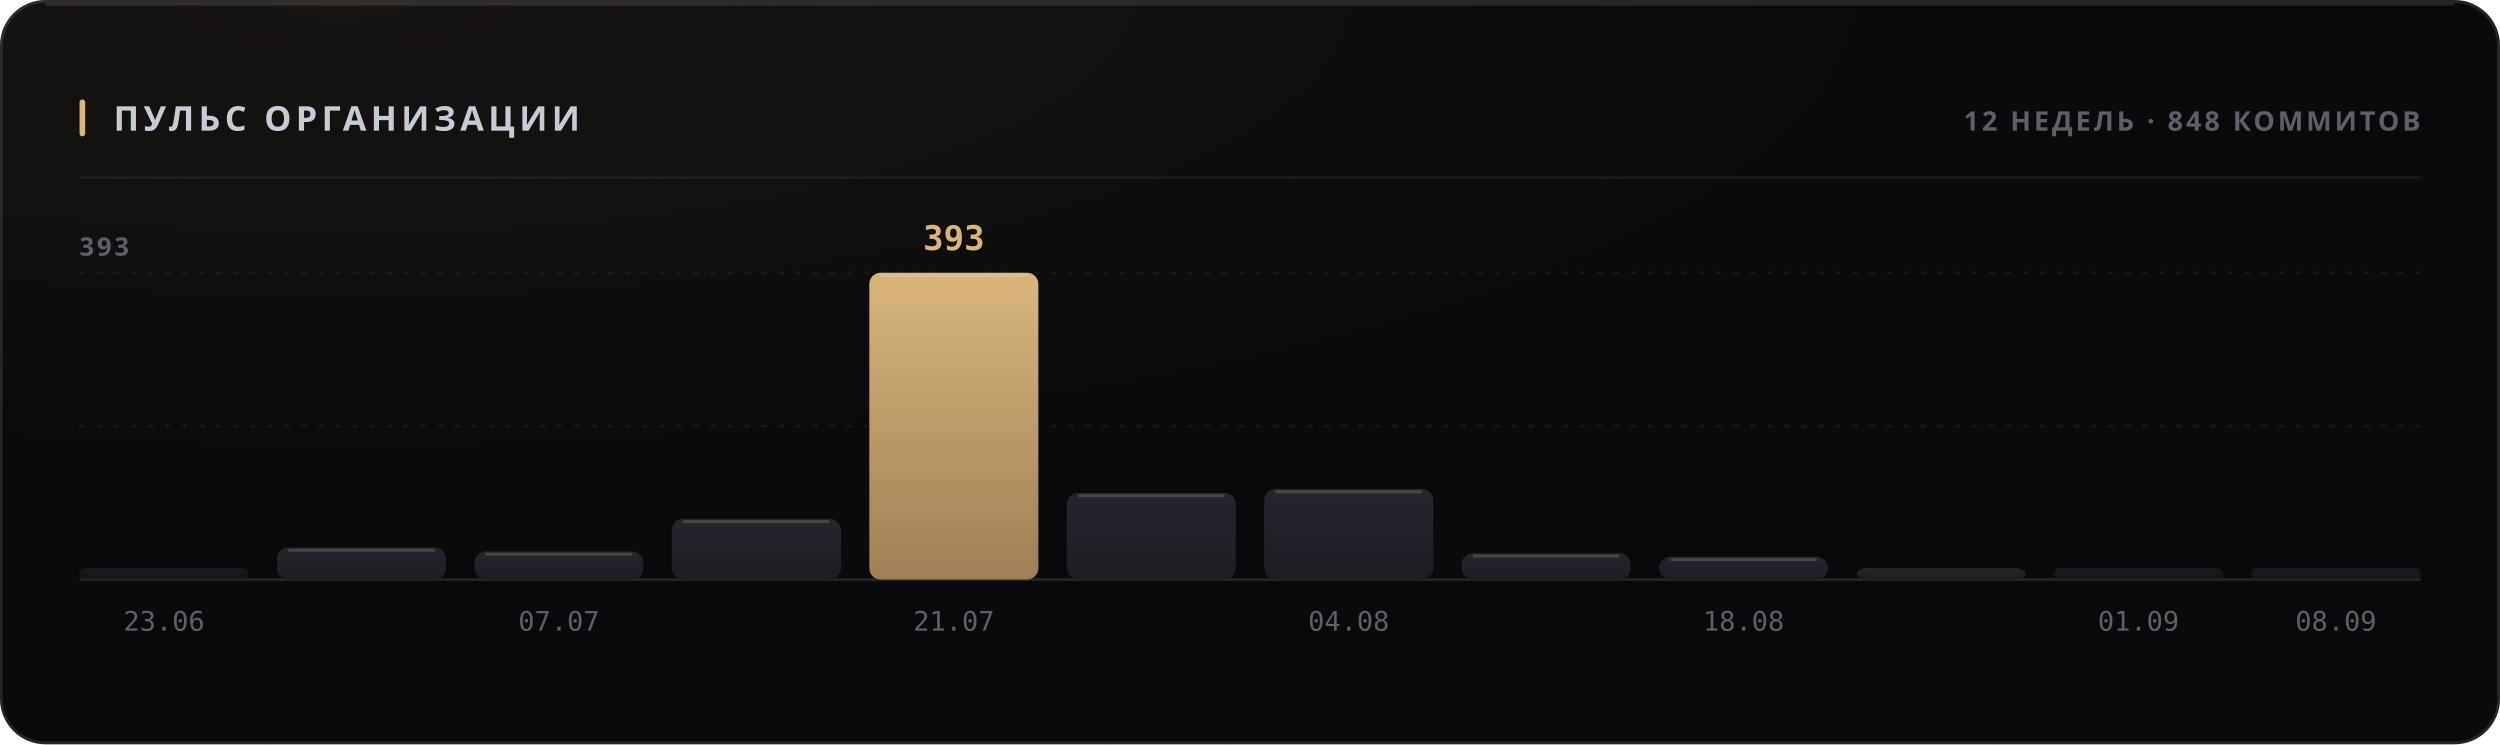
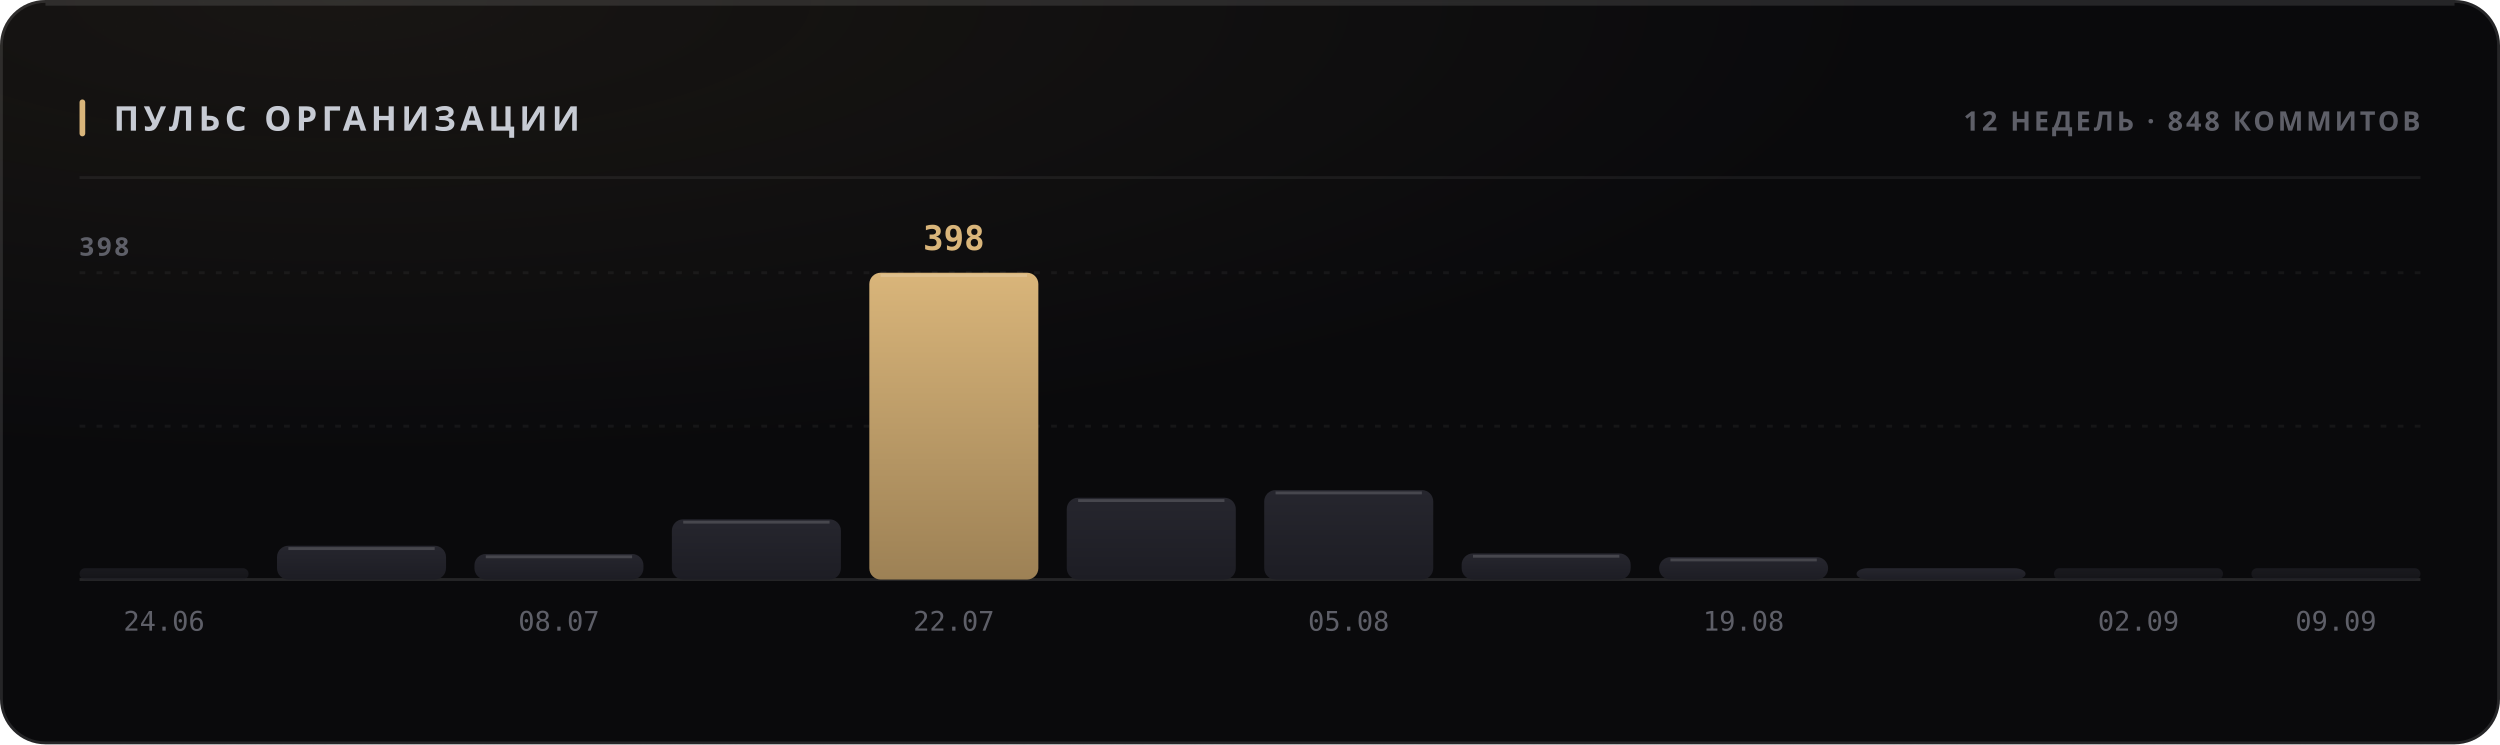
<svg xmlns="http://www.w3.org/2000/svg" width="880" height="262" viewBox="0 0 880 262" role="img">
  <style>
  text { font-family: -apple-system, BlinkMacSystemFont, 'Segoe UI', 'Noto Sans', Helvetica, Arial, sans-serif; }
  .mono { font-family: ui-monospace, 'SF Mono', 'Cascadia Mono', 'DejaVu Sans Mono', Menlo, Consolas, monospace; font-variant-numeric: tabular-nums; }
  .caps { letter-spacing: .1em; text-transform: uppercase; }

  @keyframes sheen  { from { transform: translateX(-120%); } to { transform: translateX(260%); } }
  @keyframes rise   { from { opacity: 0; transform: translateY(6px); } to { opacity: 1; transform: none; } }
  @keyframes slide  { from { opacity: 0; transform: translateX(-8px); } to { opacity: 1; transform: none; } }
  @keyframes grow   { from { transform: scaleY(0); } to { transform: scaleY(1); } }
  @keyframes widen  { from { transform: scaleX(0); } to { transform: scaleX(1); } }
  @keyframes draw   { from { stroke-dashoffset: 200; } to { stroke-dashoffset: 0; } }

  .sheen { animation: sheen 5.5s cubic-bezier(.45,0,.2,1) infinite; }
  .rise  { animation: rise .5s cubic-bezier(.16,1,.3,1) both; }
  .slide { animation: slide .42s cubic-bezier(.16,1,.3,1) both; }
  .bar   { transform-box: fill-box; transform-origin: 50% 100%;
           animation: grow .62s cubic-bezier(.16,1,.3,1) both; }
  .fill  { transform-box: fill-box; transform-origin: 0% 50%;
           animation: widen .8s cubic-bezier(.16,1,.3,1) both; }
  /* The hidden start state lives in the keyframes, never in the static rule.
     A renderer that ignores CSS animations then falls back to the FINISHED
     state — a drawn line, visible text — instead of an empty panel. */
  .spark { stroke-dasharray: 200;
           animation: draw 1.1s cubic-bezier(.16,1,.3,1) both; }

  @media (prefers-reduced-motion: reduce) {
    .sheen { animation: none; opacity: 0; }
    .rise, .slide, .bar, .fill, .spark { animation: none; opacity: 1; transform: none;
                                         stroke-dashoffset: 0; }
  }</style>
  <defs>
    <filter id="grain1" x="0" y="0" width="100%" height="100%">
      <feTurbulence type="fractalNoise" baseFrequency="0.82" numOctaves="3" stitchTiles="stitch" />
      <feColorMatrix type="saturate" values="0" />
    </filter>
    <radialGradient id="wash2" cx="14%" cy="0%" r="62%">
      <stop offset="0%" stop-color="#d9b57a" stop-opacity="0.07" />
      <stop offset="100%" stop-color="#d9b57a" stop-opacity="0" />
    </radialGradient>
    <linearGradient id="barfill3" x1="0" y1="0" x2="0" y2="1">
      <stop offset="0%" stop-color="#26262e" />
      <stop offset="100%" stop-color="#1d1d24" />
    </linearGradient>
    <linearGradient id="barfill4" x1="0" y1="0" x2="0" y2="1">
      <stop offset="0%" stop-color="#26262e" />
      <stop offset="100%" stop-color="#1d1d24" />
    </linearGradient>
    <linearGradient id="barfill5" x1="0" y1="0" x2="0" y2="1">
      <stop offset="0%" stop-color="#26262e" />
      <stop offset="100%" stop-color="#1d1d24" />
    </linearGradient>
    <linearGradient id="barfill6" x1="0" y1="0" x2="0" y2="1">
      <stop offset="0%" stop-color="#26262e" />
      <stop offset="100%" stop-color="#1d1d24" />
    </linearGradient>
    <linearGradient id="barfill7" x1="0" y1="0" x2="0" y2="1">
      <stop offset="0%" stop-color="#d9b57a" />
      <stop offset="100%" stop-color="#9d8155" />
    </linearGradient>
    <linearGradient id="barfill8" x1="0" y1="0" x2="0" y2="1">
      <stop offset="0%" stop-color="#26262e" />
      <stop offset="100%" stop-color="#1d1d24" />
    </linearGradient>
    <linearGradient id="barfill9" x1="0" y1="0" x2="0" y2="1">
      <stop offset="0%" stop-color="#26262e" />
      <stop offset="100%" stop-color="#1d1d24" />
    </linearGradient>
    <linearGradient id="barfill10" x1="0" y1="0" x2="0" y2="1">
      <stop offset="0%" stop-color="#26262e" />
      <stop offset="100%" stop-color="#1d1d24" />
    </linearGradient>
    <linearGradient id="barfill11" x1="0" y1="0" x2="0" y2="1">
      <stop offset="0%" stop-color="#26262e" />
      <stop offset="100%" stop-color="#1d1d24" />
    </linearGradient>
    <linearGradient id="barfill12" x1="0" y1="0" x2="0" y2="1">
      <stop offset="0%" stop-color="#26262e" />
      <stop offset="100%" stop-color="#1d1d24" />
    </linearGradient>
    <linearGradient id="barfill13" x1="0" y1="0" x2="0" y2="1">
      <stop offset="0%" stop-color="#26262e" />
      <stop offset="100%" stop-color="#1d1d24" />
    </linearGradient>
    <linearGradient id="barfill14" x1="0" y1="0" x2="0" y2="1">
      <stop offset="0%" stop-color="#26262e" />
      <stop offset="100%" stop-color="#1d1d24" />
    </linearGradient>
  </defs>
  <rect width="880" height="262" rx="16" fill="#0a0a0c" />
  <rect width="880" height="262" rx="16" fill="url(#wash2)" />
  <rect width="880" height="262" rx="16" filter="url(#grain1)" opacity="0.05" style="mix-blend-mode:overlay" />
  <rect x=".5" y=".5" width="879" height="261" rx="15.5" fill="none" stroke="rgba(255,255,255,0.11)" />
  <path d="M16 1.5 H864" stroke="rgba(255,255,255,0.112)" stroke-width="1" fill="none" />
  <rect x="28" y="35" width="2" height="13" rx="1" fill="#d9b57a" />
  <text x="40" y="46" font-size="12" font-weight="700" fill="#c7cbd4" letter-spacing="0.13em">ПУЛЬС ОРГАНИЗАЦИИ</text>
  <text x="852" y="46" font-size="9.5" font-weight="600" fill="#5e5f68" text-anchor="end" letter-spacing="0.11em">12 НЕДЕЛЬ · 848 КОММИТОВ</text>
  <path d="M28 62.5 H852" stroke="rgba(255,255,255,0.06)" stroke-width="1" />
  <path d="M28 150.0 H852" stroke="rgba(255,255,255,0.05)" stroke-width="1" stroke-dasharray="2 4" />
  <path d="M28 96.0 H852" stroke="rgba(255,255,255,0.05)" stroke-width="1" stroke-dasharray="2 4" />
  <path d="M28 204 H852" stroke="rgba(255,255,255,0.11)" stroke-width="1" />
-   <text x="28" y="90" font-size="9" font-weight="600" fill="#5e5f68" letter-spacing="0.11em">393</text>
+   <text x="28" y="90" font-size="9" font-weight="600" fill="#5e5f68" letter-spacing="0.11em">398</text>
  <rect class="bar" x="28.0" y="200.0" width="59.5" height="4.0" rx="2" fill="url(#barfill3)" opacity="0.55" style="animation-delay:0s" />
-   <text x="57.75" y="222" font-size="9.5" font-weight="400" fill="#5e5f68" text-anchor="middle" class="mono">23.06</text>
-   <rect class="bar" x="97.5" y="192.7" width="59.5" height="11.3" rx="4" fill="url(#barfill4)" opacity="1" style="animation-delay:0.038s" />
-   <path d="M101.5 193.7 H153.0" stroke="rgba(255,255,255,0.154)" stroke-width="1" />
-   <rect class="bar" x="167.0" y="194.1" width="59.5" height="9.9" rx="4" fill="url(#barfill5)" opacity="1" style="animation-delay:0.076s" />
-   <path d="M171.0 195.1 H222.5" stroke="rgba(255,255,255,0.154)" stroke-width="1" />
-   <text x="196.75" y="222" font-size="9.5" font-weight="400" fill="#5e5f68" text-anchor="middle" class="mono">07.07</text>
-   <rect class="bar" x="236.5" y="182.6" width="59.5" height="21.4" rx="4" fill="url(#barfill6)" opacity="1" style="animation-delay:0.114s" />
-   <path d="M240.5 183.6 H292.0" stroke="rgba(255,255,255,0.154)" stroke-width="1" />
+   <text x="57.75" y="222" font-size="9.5" font-weight="400" fill="#5e5f68" text-anchor="middle" class="mono">24.06</text>
+   <rect class="bar" x="97.5" y="192.1" width="59.5" height="11.9" rx="4" fill="url(#barfill4)" opacity="1" style="animation-delay:0.038s" />
+   <path d="M101.5 193.1 H153.0" stroke="rgba(255,255,255,0.154)" stroke-width="1" />
+   <rect class="bar" x="167.0" y="195.0" width="59.5" height="9.0" rx="4" fill="url(#barfill5)" opacity="1" style="animation-delay:0.076s" />
+   <path d="M171.0 196.0 H222.5" stroke="rgba(255,255,255,0.154)" stroke-width="1" />
+   <text x="196.75" y="222" font-size="9.5" font-weight="400" fill="#5e5f68" text-anchor="middle" class="mono">08.07</text>
+   <rect class="bar" x="236.5" y="182.8" width="59.5" height="21.2" rx="4" fill="url(#barfill6)" opacity="1" style="animation-delay:0.114s" />
+   <path d="M240.5 183.8 H292.0" stroke="rgba(255,255,255,0.154)" stroke-width="1" />
  <rect class="bar" x="306.0" y="96.0" width="59.5" height="108.0" rx="4" fill="url(#barfill7)" opacity="1" style="animation-delay:0.152s" />
  <path d="M310.0 97.0 H361.5" stroke="rgba(255,255,255,0.154)" stroke-width="1" />
-   <text x="335.75" y="88" font-size="12" font-weight="700" fill="#d9b57a" text-anchor="middle" class="mono rise" opacity="1">393</text>
-   <text x="335.75" y="222" font-size="9.5" font-weight="400" fill="#5e5f68" text-anchor="middle" class="mono">21.07</text>
-   <rect class="bar" x="375.5" y="173.5" width="59.5" height="30.5" rx="4" fill="url(#barfill8)" opacity="1" style="animation-delay:0.19s" />
-   <path d="M379.5 174.5 H431.0" stroke="rgba(255,255,255,0.154)" stroke-width="1" />
-   <rect class="bar" x="445.0" y="172.1" width="59.5" height="31.9" rx="4" fill="url(#barfill9)" opacity="1" style="animation-delay:0.228s" />
-   <path d="M449.0 173.1 H500.5" stroke="rgba(255,255,255,0.154)" stroke-width="1" />
-   <text x="474.75" y="222" font-size="9.5" font-weight="400" fill="#5e5f68" text-anchor="middle" class="mono">04.08</text>
-   <rect class="bar" x="514.5" y="194.7" width="59.5" height="9.3" rx="4" fill="url(#barfill10)" opacity="1" style="animation-delay:0.266s" />
-   <path d="M518.5 195.7 H570.0" stroke="rgba(255,255,255,0.154)" stroke-width="1" />
-   <rect class="bar" x="584.0" y="196.0" width="59.5" height="8.0" rx="4" fill="url(#barfill11)" opacity="1" style="animation-delay:0.304s" />
-   <path d="M588.0 197.0 H639.5" stroke="rgba(255,255,255,0.154)" stroke-width="1" />
-   <text x="613.75" y="222" font-size="9.5" font-weight="400" fill="#5e5f68" text-anchor="middle" class="mono">18.08</text>
+   <text x="335.75" y="88" font-size="12" font-weight="700" fill="#d9b57a" text-anchor="middle" class="mono rise" opacity="1">398</text>
+   <text x="335.75" y="222" font-size="9.5" font-weight="400" fill="#5e5f68" text-anchor="middle" class="mono">22.07</text>
+   <rect class="bar" x="375.5" y="175.2" width="59.5" height="28.8" rx="4" fill="url(#barfill8)" opacity="1" style="animation-delay:0.19s" />
+   <path d="M379.5 176.2 H431.0" stroke="rgba(255,255,255,0.154)" stroke-width="1" />
+   <rect class="bar" x="445.0" y="172.5" width="59.5" height="31.5" rx="4" fill="url(#barfill9)" opacity="1" style="animation-delay:0.228s" />
+   <path d="M449.0 173.5 H500.5" stroke="rgba(255,255,255,0.154)" stroke-width="1" />
+   <text x="474.75" y="222" font-size="9.5" font-weight="400" fill="#5e5f68" text-anchor="middle" class="mono">05.08</text>
+   <rect class="bar" x="514.5" y="194.8" width="59.5" height="9.2" rx="4" fill="url(#barfill10)" opacity="1" style="animation-delay:0.266s" />
+   <path d="M518.5 195.8 H570.0" stroke="rgba(255,255,255,0.154)" stroke-width="1" />
+   <rect class="bar" x="584.0" y="196.1" width="59.5" height="7.9" rx="4" fill="url(#barfill11)" opacity="1" style="animation-delay:0.304s" />
+   <path d="M588.0 197.1 H639.5" stroke="rgba(255,255,255,0.154)" stroke-width="1" />
+   <text x="613.75" y="222" font-size="9.5" font-weight="400" fill="#5e5f68" text-anchor="middle" class="mono">19.08</text>
  <rect class="bar" x="653.5" y="200.0" width="59.5" height="4.0" rx="4" fill="url(#barfill12)" opacity="1" style="animation-delay:0.342s" />
  <rect class="bar" x="723.0" y="200.0" width="59.5" height="4.0" rx="2" fill="url(#barfill13)" opacity="0.55" style="animation-delay:0.38s" />
-   <text x="752.75" y="222" font-size="9.5" font-weight="400" fill="#5e5f68" text-anchor="middle" class="mono">01.09</text>
+   <text x="752.75" y="222" font-size="9.5" font-weight="400" fill="#5e5f68" text-anchor="middle" class="mono">02.09</text>
  <rect class="bar" x="792.5" y="200.0" width="59.5" height="4.0" rx="2" fill="url(#barfill14)" opacity="0.55" style="animation-delay:0.418s" />
-   <text x="822.25" y="222" font-size="9.5" font-weight="400" fill="#5e5f68" text-anchor="middle" class="mono">08.09</text>
+   <text x="822.25" y="222" font-size="9.5" font-weight="400" fill="#5e5f68" text-anchor="middle" class="mono">09.09</text>
</svg>
